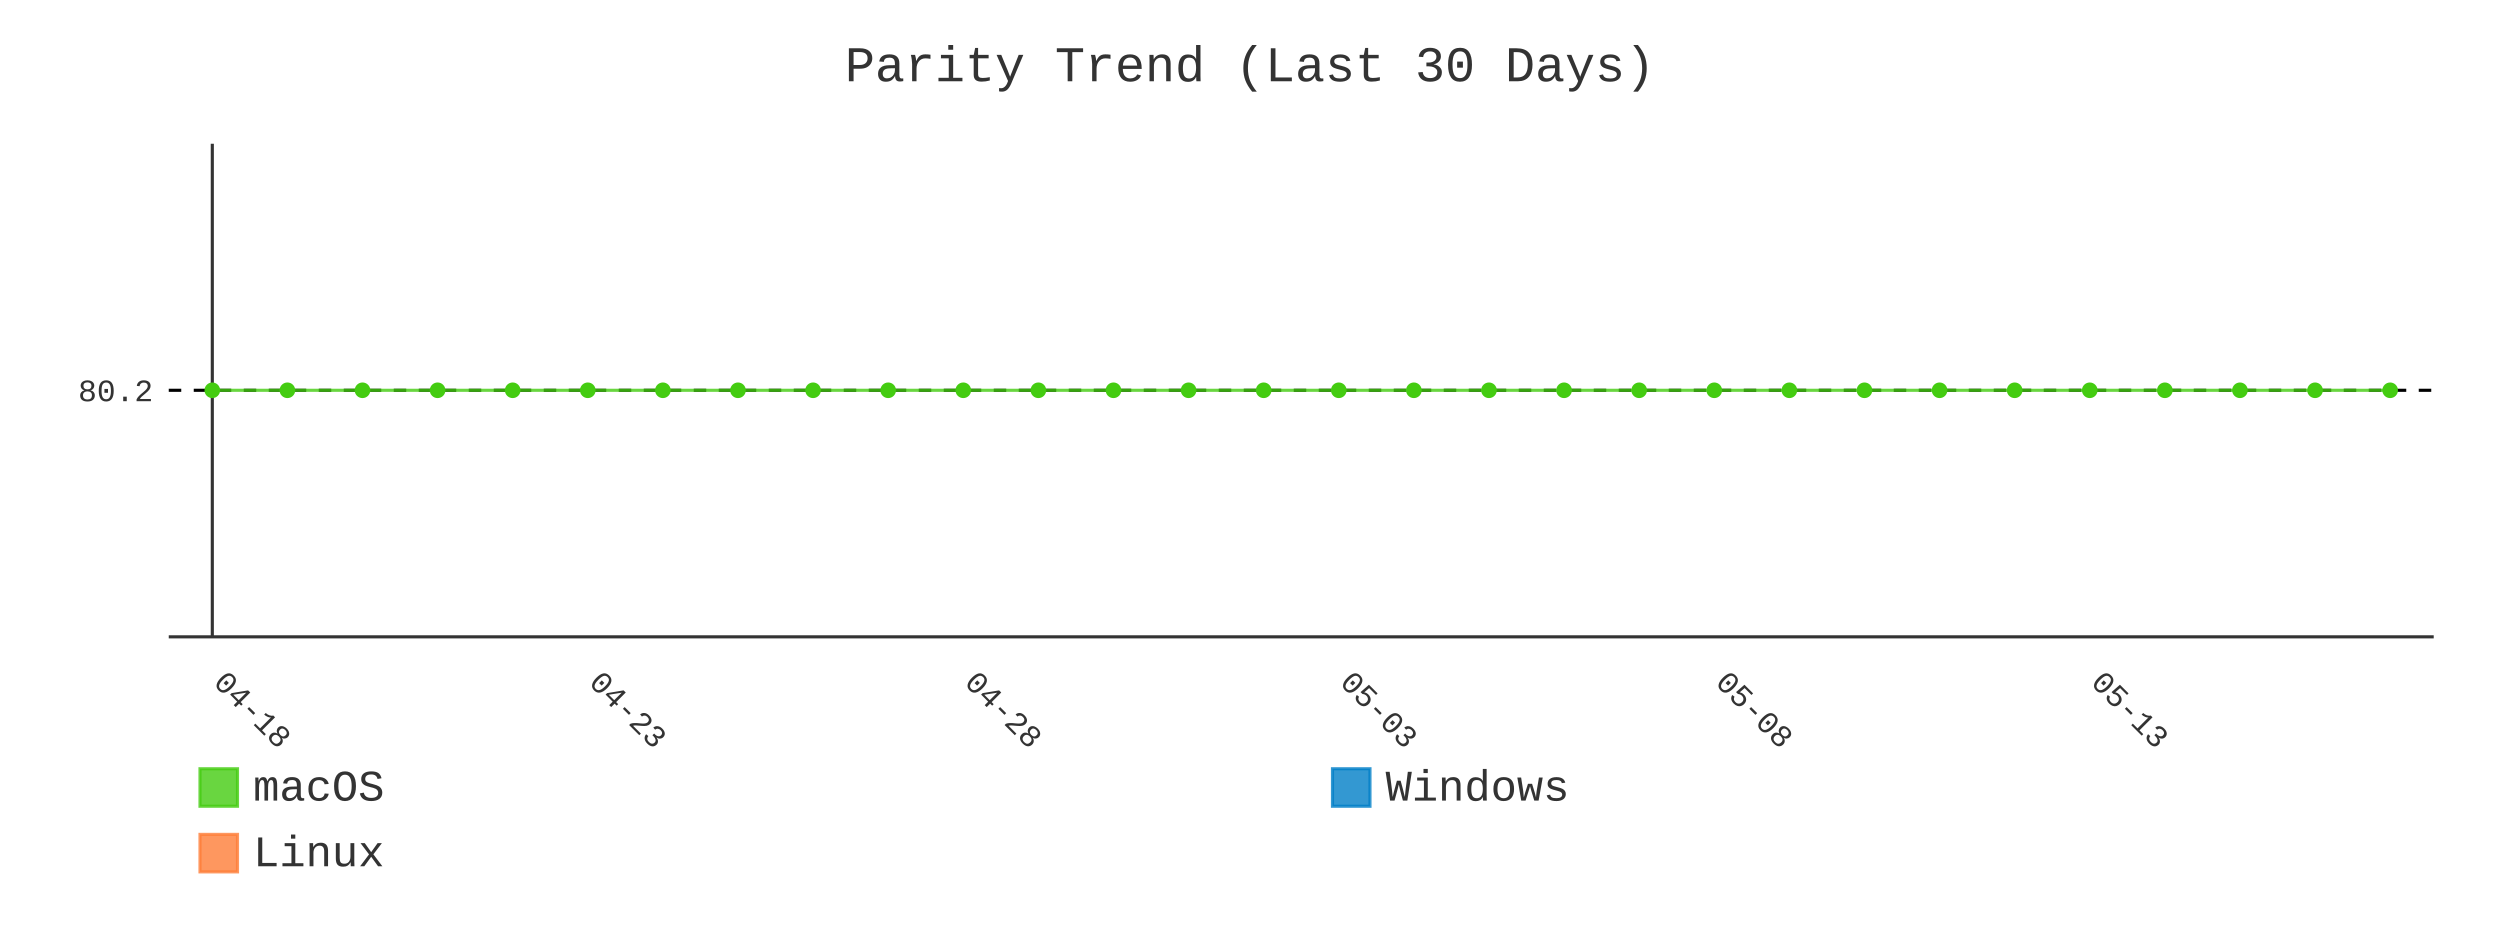
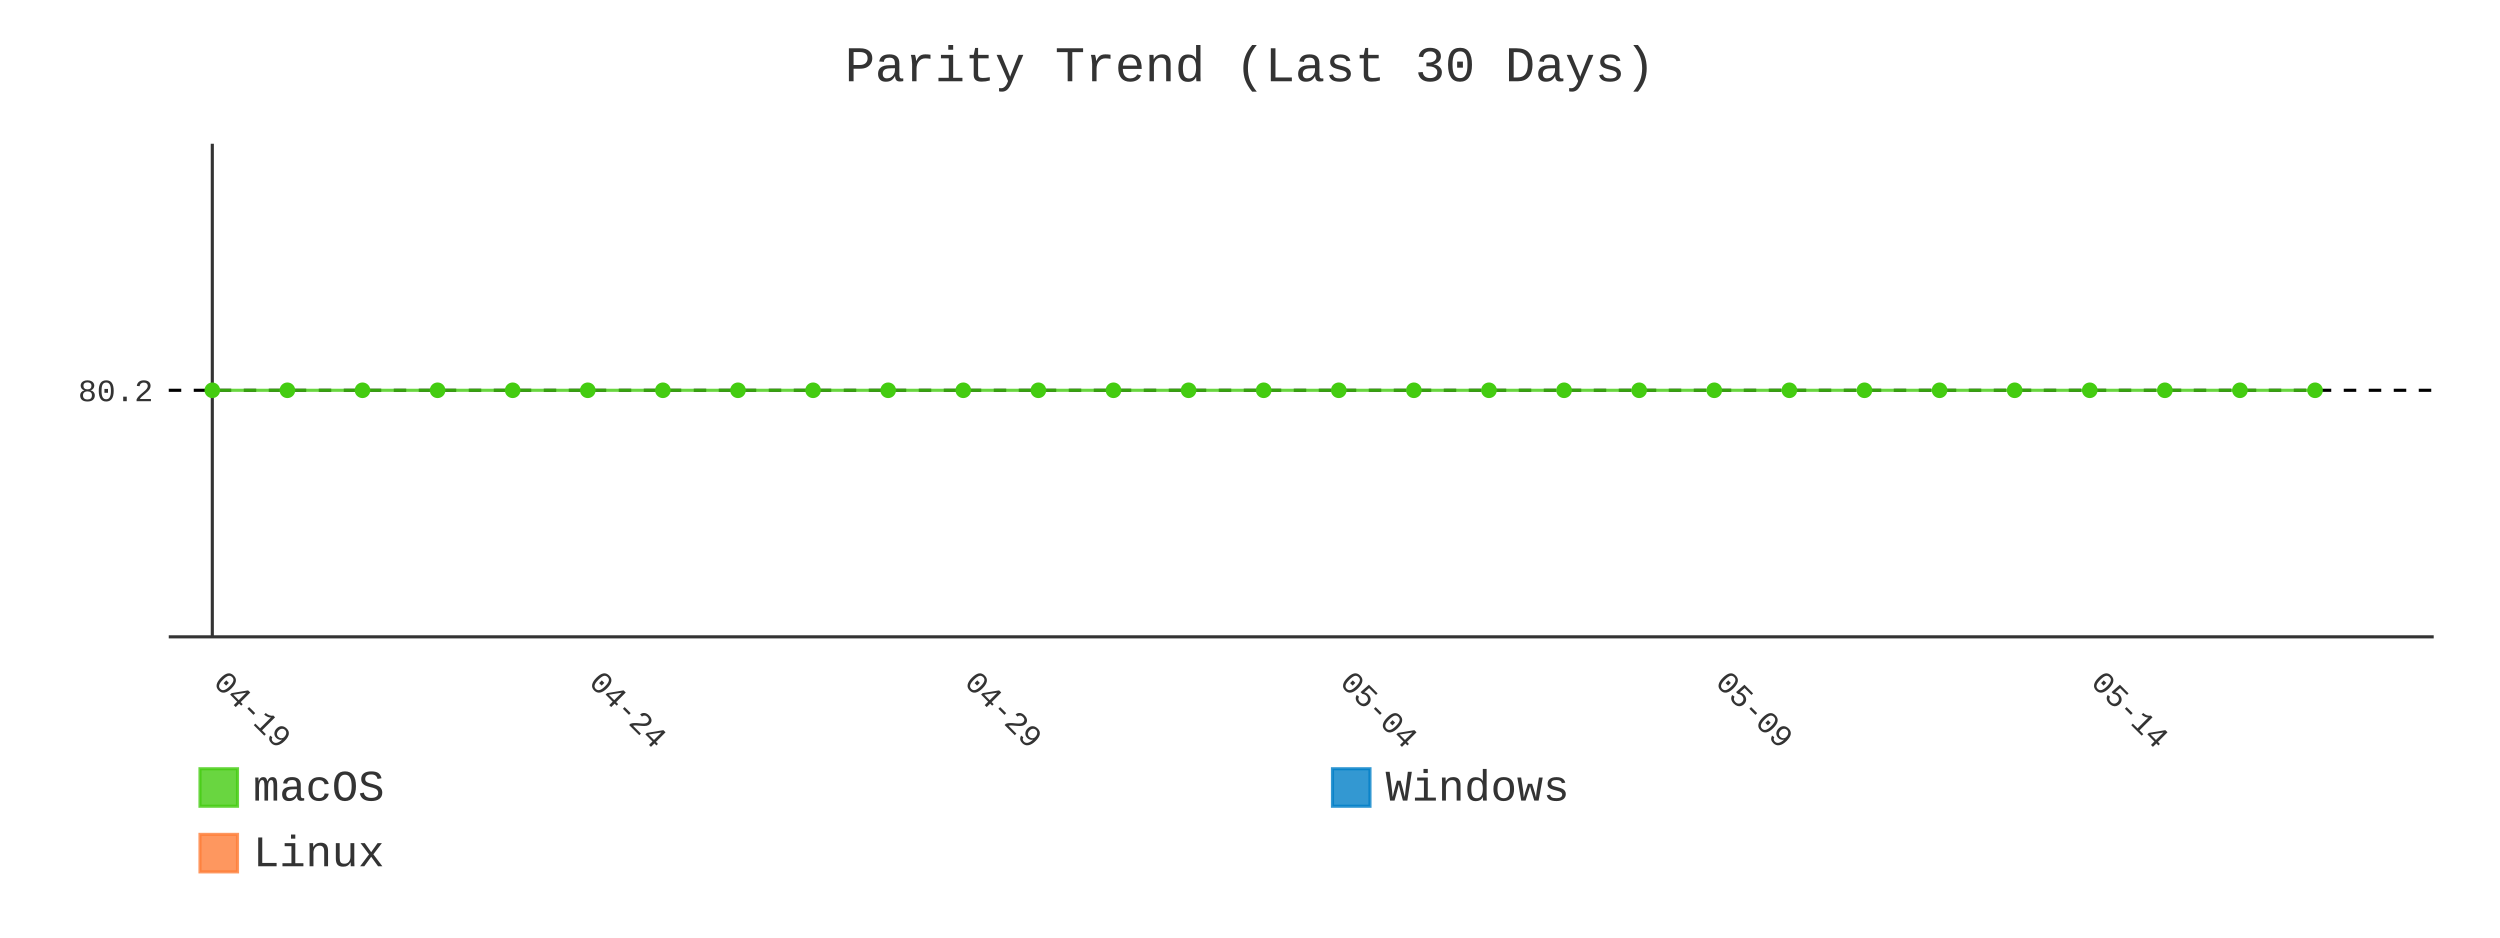
- <svg xmlns="http://www.w3.org/2000/svg" id="chart-f453ca54-f6c9-4de0-8ae1-36b5f6108fc5" class="pygal-chart" viewBox="0 0 800 300">
+ <svg xmlns="http://www.w3.org/2000/svg" id="chart-a26962d7-6540-48a5-98c4-f60186c50a27" class="pygal-chart" viewBox="0 0 800 300">
  <defs>
-     <style type="text/css">#chart-f453ca54-f6c9-4de0-8ae1-36b5f6108fc5{-webkit-user-select:none;-webkit-font-smoothing:antialiased;font-family:Consolas,"Liberation Mono",Menlo,Courier,monospace}#chart-f453ca54-f6c9-4de0-8ae1-36b5f6108fc5 .title{font-family:Consolas,"Liberation Mono",Menlo,Courier,monospace;font-size:16px}#chart-f453ca54-f6c9-4de0-8ae1-36b5f6108fc5 .legends .legend text{font-family:Consolas,"Liberation Mono",Menlo,Courier,monospace;font-size:14px}#chart-f453ca54-f6c9-4de0-8ae1-36b5f6108fc5 .axis text{font-family:Consolas,"Liberation Mono",Menlo,Courier,monospace;font-size:10px}#chart-f453ca54-f6c9-4de0-8ae1-36b5f6108fc5 .axis text.major{font-family:Consolas,"Liberation Mono",Menlo,Courier,monospace;font-size:10px}#chart-f453ca54-f6c9-4de0-8ae1-36b5f6108fc5 .text-overlay text.value{font-family:Consolas,"Liberation Mono",Menlo,Courier,monospace;font-size:16px}#chart-f453ca54-f6c9-4de0-8ae1-36b5f6108fc5 .text-overlay text.label{font-family:Consolas,"Liberation Mono",Menlo,Courier,monospace;font-size:10px}#chart-f453ca54-f6c9-4de0-8ae1-36b5f6108fc5 .tooltip{font-family:Consolas,"Liberation Mono",Menlo,Courier,monospace;font-size:14px}#chart-f453ca54-f6c9-4de0-8ae1-36b5f6108fc5 text.no_data{font-family:Consolas,"Liberation Mono",Menlo,Courier,monospace;font-size:64px}
- #chart-f453ca54-f6c9-4de0-8ae1-36b5f6108fc5{background-color:transparent}#chart-f453ca54-f6c9-4de0-8ae1-36b5f6108fc5 path,#chart-f453ca54-f6c9-4de0-8ae1-36b5f6108fc5 line,#chart-f453ca54-f6c9-4de0-8ae1-36b5f6108fc5 rect,#chart-f453ca54-f6c9-4de0-8ae1-36b5f6108fc5 circle{-webkit-transition:400ms;-moz-transition:400ms;transition:400ms}#chart-f453ca54-f6c9-4de0-8ae1-36b5f6108fc5 .graph &gt; .background{fill:transparent}#chart-f453ca54-f6c9-4de0-8ae1-36b5f6108fc5 .plot &gt; .background{fill:transparent}#chart-f453ca54-f6c9-4de0-8ae1-36b5f6108fc5 .graph{fill:#333}#chart-f453ca54-f6c9-4de0-8ae1-36b5f6108fc5 text.no_data{fill:#333}#chart-f453ca54-f6c9-4de0-8ae1-36b5f6108fc5 .title{fill:#333}#chart-f453ca54-f6c9-4de0-8ae1-36b5f6108fc5 .legends .legend text{fill:#333}#chart-f453ca54-f6c9-4de0-8ae1-36b5f6108fc5 .legends .legend:hover text{fill:#333}#chart-f453ca54-f6c9-4de0-8ae1-36b5f6108fc5 .axis .line{stroke:#333}#chart-f453ca54-f6c9-4de0-8ae1-36b5f6108fc5 .axis .guide.line{stroke:#666}#chart-f453ca54-f6c9-4de0-8ae1-36b5f6108fc5 .axis .major.line{stroke:#333}#chart-f453ca54-f6c9-4de0-8ae1-36b5f6108fc5 .axis text.major{fill:#333}#chart-f453ca54-f6c9-4de0-8ae1-36b5f6108fc5 .axis.y .guides:hover .guide.line,#chart-f453ca54-f6c9-4de0-8ae1-36b5f6108fc5 .line-graph .axis.x .guides:hover .guide.line,#chart-f453ca54-f6c9-4de0-8ae1-36b5f6108fc5 .stackedline-graph .axis.x .guides:hover .guide.line,#chart-f453ca54-f6c9-4de0-8ae1-36b5f6108fc5 .xy-graph .axis.x .guides:hover .guide.line{stroke:#333}#chart-f453ca54-f6c9-4de0-8ae1-36b5f6108fc5 .axis .guides:hover text{fill:#333}#chart-f453ca54-f6c9-4de0-8ae1-36b5f6108fc5 .reactive{fill-opacity:.8;stroke-opacity:.8;stroke-width:1}#chart-f453ca54-f6c9-4de0-8ae1-36b5f6108fc5 .ci{stroke:#333}#chart-f453ca54-f6c9-4de0-8ae1-36b5f6108fc5 .reactive.active,#chart-f453ca54-f6c9-4de0-8ae1-36b5f6108fc5 .active .reactive{fill-opacity:.9;stroke-opacity:.9;stroke-width:4}#chart-f453ca54-f6c9-4de0-8ae1-36b5f6108fc5 .ci .reactive.active{stroke-width:1.5}#chart-f453ca54-f6c9-4de0-8ae1-36b5f6108fc5 .series text{fill:#333}#chart-f453ca54-f6c9-4de0-8ae1-36b5f6108fc5 .tooltip rect{fill:transparent;stroke:#333;-webkit-transition:opacity 400ms;-moz-transition:opacity 400ms;transition:opacity 400ms}#chart-f453ca54-f6c9-4de0-8ae1-36b5f6108fc5 .tooltip .label{fill:#333}#chart-f453ca54-f6c9-4de0-8ae1-36b5f6108fc5 .tooltip .label{fill:#333}#chart-f453ca54-f6c9-4de0-8ae1-36b5f6108fc5 .tooltip .legend{font-size:.8em;fill:#666}#chart-f453ca54-f6c9-4de0-8ae1-36b5f6108fc5 .tooltip .x_label{font-size:.6em;fill:#333}#chart-f453ca54-f6c9-4de0-8ae1-36b5f6108fc5 .tooltip .xlink{font-size:.5em;text-decoration:underline}#chart-f453ca54-f6c9-4de0-8ae1-36b5f6108fc5 .tooltip .value{font-size:1.5em}#chart-f453ca54-f6c9-4de0-8ae1-36b5f6108fc5 .bound{font-size:.5em}#chart-f453ca54-f6c9-4de0-8ae1-36b5f6108fc5 .max-value{font-size:.75em;fill:#666}#chart-f453ca54-f6c9-4de0-8ae1-36b5f6108fc5 .map-element{fill:transparent;stroke:#666 !important}#chart-f453ca54-f6c9-4de0-8ae1-36b5f6108fc5 .map-element .reactive{fill-opacity:inherit;stroke-opacity:inherit}#chart-f453ca54-f6c9-4de0-8ae1-36b5f6108fc5 .color-0,#chart-f453ca54-f6c9-4de0-8ae1-36b5f6108fc5 .color-0 a:visited{stroke:#4c1;fill:#4c1}#chart-f453ca54-f6c9-4de0-8ae1-36b5f6108fc5 .color-1,#chart-f453ca54-f6c9-4de0-8ae1-36b5f6108fc5 .color-1 a:visited{stroke:#007ec6;fill:#007ec6}#chart-f453ca54-f6c9-4de0-8ae1-36b5f6108fc5 .color-2,#chart-f453ca54-f6c9-4de0-8ae1-36b5f6108fc5 .color-2 a:visited{stroke:#fe7d37;fill:#fe7d37}#chart-f453ca54-f6c9-4de0-8ae1-36b5f6108fc5 .text-overlay .color-0 text{fill:black}#chart-f453ca54-f6c9-4de0-8ae1-36b5f6108fc5 .text-overlay .color-1 text{fill:black}#chart-f453ca54-f6c9-4de0-8ae1-36b5f6108fc5 .text-overlay .color-2 text{fill:black}#chart-f453ca54-f6c9-4de0-8ae1-36b5f6108fc5 .series{stroke-width:2}#chart-f453ca54-f6c9-4de0-8ae1-36b5f6108fc5 .series.serie-0{stroke-width:2}#chart-f453ca54-f6c9-4de0-8ae1-36b5f6108fc5 .series.serie-1{stroke-width:2}#chart-f453ca54-f6c9-4de0-8ae1-36b5f6108fc5 .series.serie-2{stroke-width:2}
- #chart-f453ca54-f6c9-4de0-8ae1-36b5f6108fc5 text.no_data{text-anchor:middle}#chart-f453ca54-f6c9-4de0-8ae1-36b5f6108fc5 .guide.line{fill:none}#chart-f453ca54-f6c9-4de0-8ae1-36b5f6108fc5 .centered{text-anchor:middle}#chart-f453ca54-f6c9-4de0-8ae1-36b5f6108fc5 .title{text-anchor:middle}#chart-f453ca54-f6c9-4de0-8ae1-36b5f6108fc5 .legends .legend text{fill-opacity:1}#chart-f453ca54-f6c9-4de0-8ae1-36b5f6108fc5 .axis.x text{text-anchor:middle}#chart-f453ca54-f6c9-4de0-8ae1-36b5f6108fc5 .axis.x:not(.web) text[transform]{text-anchor:start}#chart-f453ca54-f6c9-4de0-8ae1-36b5f6108fc5 .axis.x:not(.web) text[transform].backwards{text-anchor:end}#chart-f453ca54-f6c9-4de0-8ae1-36b5f6108fc5 .axis.y text{text-anchor:end}#chart-f453ca54-f6c9-4de0-8ae1-36b5f6108fc5 .axis.y text[transform].backwards{text-anchor:start}#chart-f453ca54-f6c9-4de0-8ae1-36b5f6108fc5 .axis.y2 text{text-anchor:start}#chart-f453ca54-f6c9-4de0-8ae1-36b5f6108fc5 .axis.y2 text[transform].backwards{text-anchor:end}#chart-f453ca54-f6c9-4de0-8ae1-36b5f6108fc5 .axis .guide.line{stroke-dasharray:4,4;stroke:black}#chart-f453ca54-f6c9-4de0-8ae1-36b5f6108fc5 .axis .major.guide.line{stroke-dasharray:6,6;stroke:black}#chart-f453ca54-f6c9-4de0-8ae1-36b5f6108fc5 .horizontal .axis.y .guide.line,#chart-f453ca54-f6c9-4de0-8ae1-36b5f6108fc5 .horizontal .axis.y2 .guide.line,#chart-f453ca54-f6c9-4de0-8ae1-36b5f6108fc5 .vertical .axis.x .guide.line{opacity:0}#chart-f453ca54-f6c9-4de0-8ae1-36b5f6108fc5 .horizontal .axis.always_show .guide.line,#chart-f453ca54-f6c9-4de0-8ae1-36b5f6108fc5 .vertical .axis.always_show .guide.line{opacity:1 !important}#chart-f453ca54-f6c9-4de0-8ae1-36b5f6108fc5 .axis.y .guides:hover .guide.line,#chart-f453ca54-f6c9-4de0-8ae1-36b5f6108fc5 .axis.y2 .guides:hover .guide.line,#chart-f453ca54-f6c9-4de0-8ae1-36b5f6108fc5 .axis.x .guides:hover .guide.line{opacity:1}#chart-f453ca54-f6c9-4de0-8ae1-36b5f6108fc5 .axis .guides:hover text{opacity:1}#chart-f453ca54-f6c9-4de0-8ae1-36b5f6108fc5 .nofill{fill:none}#chart-f453ca54-f6c9-4de0-8ae1-36b5f6108fc5 .subtle-fill{fill-opacity:.2}#chart-f453ca54-f6c9-4de0-8ae1-36b5f6108fc5 .dot{stroke-width:1px;fill-opacity:1;stroke-opacity:1}#chart-f453ca54-f6c9-4de0-8ae1-36b5f6108fc5 .dot.active{stroke-width:5px}#chart-f453ca54-f6c9-4de0-8ae1-36b5f6108fc5 .dot.negative{fill:transparent}#chart-f453ca54-f6c9-4de0-8ae1-36b5f6108fc5 text,#chart-f453ca54-f6c9-4de0-8ae1-36b5f6108fc5 tspan{stroke:none !important}#chart-f453ca54-f6c9-4de0-8ae1-36b5f6108fc5 .series text.active{opacity:1}#chart-f453ca54-f6c9-4de0-8ae1-36b5f6108fc5 .tooltip rect{fill-opacity:.95;stroke-width:.5}#chart-f453ca54-f6c9-4de0-8ae1-36b5f6108fc5 .tooltip text{fill-opacity:1}#chart-f453ca54-f6c9-4de0-8ae1-36b5f6108fc5 .showable{visibility:hidden}#chart-f453ca54-f6c9-4de0-8ae1-36b5f6108fc5 .showable.shown{visibility:visible}#chart-f453ca54-f6c9-4de0-8ae1-36b5f6108fc5 .gauge-background{fill:rgba(229,229,229,1);stroke:none}#chart-f453ca54-f6c9-4de0-8ae1-36b5f6108fc5 .bg-lines{stroke:transparent;stroke-width:2px}</style>
+     <style type="text/css">#chart-a26962d7-6540-48a5-98c4-f60186c50a27{-webkit-user-select:none;-webkit-font-smoothing:antialiased;font-family:Consolas,"Liberation Mono",Menlo,Courier,monospace}#chart-a26962d7-6540-48a5-98c4-f60186c50a27 .title{font-family:Consolas,"Liberation Mono",Menlo,Courier,monospace;font-size:16px}#chart-a26962d7-6540-48a5-98c4-f60186c50a27 .legends .legend text{font-family:Consolas,"Liberation Mono",Menlo,Courier,monospace;font-size:14px}#chart-a26962d7-6540-48a5-98c4-f60186c50a27 .axis text{font-family:Consolas,"Liberation Mono",Menlo,Courier,monospace;font-size:10px}#chart-a26962d7-6540-48a5-98c4-f60186c50a27 .axis text.major{font-family:Consolas,"Liberation Mono",Menlo,Courier,monospace;font-size:10px}#chart-a26962d7-6540-48a5-98c4-f60186c50a27 .text-overlay text.value{font-family:Consolas,"Liberation Mono",Menlo,Courier,monospace;font-size:16px}#chart-a26962d7-6540-48a5-98c4-f60186c50a27 .text-overlay text.label{font-family:Consolas,"Liberation Mono",Menlo,Courier,monospace;font-size:10px}#chart-a26962d7-6540-48a5-98c4-f60186c50a27 .tooltip{font-family:Consolas,"Liberation Mono",Menlo,Courier,monospace;font-size:14px}#chart-a26962d7-6540-48a5-98c4-f60186c50a27 text.no_data{font-family:Consolas,"Liberation Mono",Menlo,Courier,monospace;font-size:64px}
+ #chart-a26962d7-6540-48a5-98c4-f60186c50a27{background-color:transparent}#chart-a26962d7-6540-48a5-98c4-f60186c50a27 path,#chart-a26962d7-6540-48a5-98c4-f60186c50a27 line,#chart-a26962d7-6540-48a5-98c4-f60186c50a27 rect,#chart-a26962d7-6540-48a5-98c4-f60186c50a27 circle{-webkit-transition:400ms;-moz-transition:400ms;transition:400ms}#chart-a26962d7-6540-48a5-98c4-f60186c50a27 .graph &gt; .background{fill:transparent}#chart-a26962d7-6540-48a5-98c4-f60186c50a27 .plot &gt; .background{fill:transparent}#chart-a26962d7-6540-48a5-98c4-f60186c50a27 .graph{fill:#333}#chart-a26962d7-6540-48a5-98c4-f60186c50a27 text.no_data{fill:#333}#chart-a26962d7-6540-48a5-98c4-f60186c50a27 .title{fill:#333}#chart-a26962d7-6540-48a5-98c4-f60186c50a27 .legends .legend text{fill:#333}#chart-a26962d7-6540-48a5-98c4-f60186c50a27 .legends .legend:hover text{fill:#333}#chart-a26962d7-6540-48a5-98c4-f60186c50a27 .axis .line{stroke:#333}#chart-a26962d7-6540-48a5-98c4-f60186c50a27 .axis .guide.line{stroke:#666}#chart-a26962d7-6540-48a5-98c4-f60186c50a27 .axis .major.line{stroke:#333}#chart-a26962d7-6540-48a5-98c4-f60186c50a27 .axis text.major{fill:#333}#chart-a26962d7-6540-48a5-98c4-f60186c50a27 .axis.y .guides:hover .guide.line,#chart-a26962d7-6540-48a5-98c4-f60186c50a27 .line-graph .axis.x .guides:hover .guide.line,#chart-a26962d7-6540-48a5-98c4-f60186c50a27 .stackedline-graph .axis.x .guides:hover .guide.line,#chart-a26962d7-6540-48a5-98c4-f60186c50a27 .xy-graph .axis.x .guides:hover .guide.line{stroke:#333}#chart-a26962d7-6540-48a5-98c4-f60186c50a27 .axis .guides:hover text{fill:#333}#chart-a26962d7-6540-48a5-98c4-f60186c50a27 .reactive{fill-opacity:.8;stroke-opacity:.8;stroke-width:1}#chart-a26962d7-6540-48a5-98c4-f60186c50a27 .ci{stroke:#333}#chart-a26962d7-6540-48a5-98c4-f60186c50a27 .reactive.active,#chart-a26962d7-6540-48a5-98c4-f60186c50a27 .active .reactive{fill-opacity:.9;stroke-opacity:.9;stroke-width:4}#chart-a26962d7-6540-48a5-98c4-f60186c50a27 .ci .reactive.active{stroke-width:1.5}#chart-a26962d7-6540-48a5-98c4-f60186c50a27 .series text{fill:#333}#chart-a26962d7-6540-48a5-98c4-f60186c50a27 .tooltip rect{fill:transparent;stroke:#333;-webkit-transition:opacity 400ms;-moz-transition:opacity 400ms;transition:opacity 400ms}#chart-a26962d7-6540-48a5-98c4-f60186c50a27 .tooltip .label{fill:#333}#chart-a26962d7-6540-48a5-98c4-f60186c50a27 .tooltip .label{fill:#333}#chart-a26962d7-6540-48a5-98c4-f60186c50a27 .tooltip .legend{font-size:.8em;fill:#666}#chart-a26962d7-6540-48a5-98c4-f60186c50a27 .tooltip .x_label{font-size:.6em;fill:#333}#chart-a26962d7-6540-48a5-98c4-f60186c50a27 .tooltip .xlink{font-size:.5em;text-decoration:underline}#chart-a26962d7-6540-48a5-98c4-f60186c50a27 .tooltip .value{font-size:1.5em}#chart-a26962d7-6540-48a5-98c4-f60186c50a27 .bound{font-size:.5em}#chart-a26962d7-6540-48a5-98c4-f60186c50a27 .max-value{font-size:.75em;fill:#666}#chart-a26962d7-6540-48a5-98c4-f60186c50a27 .map-element{fill:transparent;stroke:#666 !important}#chart-a26962d7-6540-48a5-98c4-f60186c50a27 .map-element .reactive{fill-opacity:inherit;stroke-opacity:inherit}#chart-a26962d7-6540-48a5-98c4-f60186c50a27 .color-0,#chart-a26962d7-6540-48a5-98c4-f60186c50a27 .color-0 a:visited{stroke:#4c1;fill:#4c1}#chart-a26962d7-6540-48a5-98c4-f60186c50a27 .color-1,#chart-a26962d7-6540-48a5-98c4-f60186c50a27 .color-1 a:visited{stroke:#007ec6;fill:#007ec6}#chart-a26962d7-6540-48a5-98c4-f60186c50a27 .color-2,#chart-a26962d7-6540-48a5-98c4-f60186c50a27 .color-2 a:visited{stroke:#fe7d37;fill:#fe7d37}#chart-a26962d7-6540-48a5-98c4-f60186c50a27 .text-overlay .color-0 text{fill:black}#chart-a26962d7-6540-48a5-98c4-f60186c50a27 .text-overlay .color-1 text{fill:black}#chart-a26962d7-6540-48a5-98c4-f60186c50a27 .text-overlay .color-2 text{fill:black}#chart-a26962d7-6540-48a5-98c4-f60186c50a27 .series{stroke-width:2}#chart-a26962d7-6540-48a5-98c4-f60186c50a27 .series.serie-0{stroke-width:2}#chart-a26962d7-6540-48a5-98c4-f60186c50a27 .series.serie-1{stroke-width:2}#chart-a26962d7-6540-48a5-98c4-f60186c50a27 .series.serie-2{stroke-width:2}
+ #chart-a26962d7-6540-48a5-98c4-f60186c50a27 text.no_data{text-anchor:middle}#chart-a26962d7-6540-48a5-98c4-f60186c50a27 .guide.line{fill:none}#chart-a26962d7-6540-48a5-98c4-f60186c50a27 .centered{text-anchor:middle}#chart-a26962d7-6540-48a5-98c4-f60186c50a27 .title{text-anchor:middle}#chart-a26962d7-6540-48a5-98c4-f60186c50a27 .legends .legend text{fill-opacity:1}#chart-a26962d7-6540-48a5-98c4-f60186c50a27 .axis.x text{text-anchor:middle}#chart-a26962d7-6540-48a5-98c4-f60186c50a27 .axis.x:not(.web) text[transform]{text-anchor:start}#chart-a26962d7-6540-48a5-98c4-f60186c50a27 .axis.x:not(.web) text[transform].backwards{text-anchor:end}#chart-a26962d7-6540-48a5-98c4-f60186c50a27 .axis.y text{text-anchor:end}#chart-a26962d7-6540-48a5-98c4-f60186c50a27 .axis.y text[transform].backwards{text-anchor:start}#chart-a26962d7-6540-48a5-98c4-f60186c50a27 .axis.y2 text{text-anchor:start}#chart-a26962d7-6540-48a5-98c4-f60186c50a27 .axis.y2 text[transform].backwards{text-anchor:end}#chart-a26962d7-6540-48a5-98c4-f60186c50a27 .axis .guide.line{stroke-dasharray:4,4;stroke:black}#chart-a26962d7-6540-48a5-98c4-f60186c50a27 .axis .major.guide.line{stroke-dasharray:6,6;stroke:black}#chart-a26962d7-6540-48a5-98c4-f60186c50a27 .horizontal .axis.y .guide.line,#chart-a26962d7-6540-48a5-98c4-f60186c50a27 .horizontal .axis.y2 .guide.line,#chart-a26962d7-6540-48a5-98c4-f60186c50a27 .vertical .axis.x .guide.line{opacity:0}#chart-a26962d7-6540-48a5-98c4-f60186c50a27 .horizontal .axis.always_show .guide.line,#chart-a26962d7-6540-48a5-98c4-f60186c50a27 .vertical .axis.always_show .guide.line{opacity:1 !important}#chart-a26962d7-6540-48a5-98c4-f60186c50a27 .axis.y .guides:hover .guide.line,#chart-a26962d7-6540-48a5-98c4-f60186c50a27 .axis.y2 .guides:hover .guide.line,#chart-a26962d7-6540-48a5-98c4-f60186c50a27 .axis.x .guides:hover .guide.line{opacity:1}#chart-a26962d7-6540-48a5-98c4-f60186c50a27 .axis .guides:hover text{opacity:1}#chart-a26962d7-6540-48a5-98c4-f60186c50a27 .nofill{fill:none}#chart-a26962d7-6540-48a5-98c4-f60186c50a27 .subtle-fill{fill-opacity:.2}#chart-a26962d7-6540-48a5-98c4-f60186c50a27 .dot{stroke-width:1px;fill-opacity:1;stroke-opacity:1}#chart-a26962d7-6540-48a5-98c4-f60186c50a27 .dot.active{stroke-width:5px}#chart-a26962d7-6540-48a5-98c4-f60186c50a27 .dot.negative{fill:transparent}#chart-a26962d7-6540-48a5-98c4-f60186c50a27 text,#chart-a26962d7-6540-48a5-98c4-f60186c50a27 tspan{stroke:none !important}#chart-a26962d7-6540-48a5-98c4-f60186c50a27 .series text.active{opacity:1}#chart-a26962d7-6540-48a5-98c4-f60186c50a27 .tooltip rect{fill-opacity:.95;stroke-width:.5}#chart-a26962d7-6540-48a5-98c4-f60186c50a27 .tooltip text{fill-opacity:1}#chart-a26962d7-6540-48a5-98c4-f60186c50a27 .showable{visibility:hidden}#chart-a26962d7-6540-48a5-98c4-f60186c50a27 .showable.shown{visibility:visible}#chart-a26962d7-6540-48a5-98c4-f60186c50a27 .gauge-background{fill:rgba(229,229,229,1);stroke:none}#chart-a26962d7-6540-48a5-98c4-f60186c50a27 .bg-lines{stroke:transparent;stroke-width:2px}</style>
  </defs>
  <g class="graph line-graph vertical">
    <rect x="0" y="0" width="800" height="300" class="background" />
    <g transform="translate(54, 46)" class="plot">
      <rect x="0" y="0" width="724.787" height="157.787" class="background" />
      <g class="axis y always_show">
        <path d="M0 157.787 h724.787" class="line" />
        <g class="guides">
          <path d="M0 78.893 h724.787" class="guide line" />
          <text x="-5" y="82.393" class="">80.2</text>
        </g>
      </g>
      <g class="axis x">
        <g class="guides">
          <path d="M13.938 0 v157.787" class="major line" />
-           <text x="13.938" y="172.787" class="major" transform="rotate(45 13.93821 172.7868)">04-18</text>
+           <text x="13.938" y="172.787" class="major" transform="rotate(45 13.93821 172.7868)">04-19</text>
        </g>
        <g class="guides">
          <path d="M134.095 0 v157.787" class="major guide line" />
-           <text x="134.095" y="172.787" class="major" transform="rotate(45 134.0952 172.7868)">04-23</text>
+           <text x="134.095" y="172.787" class="major" transform="rotate(45 134.0952 172.7868)">04-24</text>
        </g>
        <g class="guides">
          <path d="M254.252 0 v157.787" class="major guide line" />
-           <text x="254.252" y="172.787" class="major" transform="rotate(45 254.2521 172.7868)">04-28</text>
+           <text x="254.252" y="172.787" class="major" transform="rotate(45 254.2521 172.7868)">04-29</text>
        </g>
        <g class="guides">
          <path d="M374.409 0 v157.787" class="major guide line" />
-           <text x="374.409" y="172.787" class="major" transform="rotate(45 374.4091 172.7868)">05-03</text>
+           <text x="374.409" y="172.787" class="major" transform="rotate(45 374.4091 172.7868)">05-04</text>
        </g>
        <g class="guides">
          <path d="M494.566 0 v157.787" class="major guide line" />
-           <text x="494.566" y="172.787" class="major" transform="rotate(45 494.5661 172.7868)">05-08</text>
+           <text x="494.566" y="172.787" class="major" transform="rotate(45 494.5661 172.7868)">05-09</text>
        </g>
        <g class="guides">
          <path d="M614.723 0 v157.787" class="major guide line" />
-           <text x="614.723" y="172.787" class="major" transform="rotate(45 614.723 172.7868)">05-13</text>
+           <text x="614.723" y="172.787" class="major" transform="rotate(45 614.723 172.7868)">05-14</text>
        </g>
      </g>
      <g class="series serie-0 color-0">
-         <path d="M13.938 78.893 L37.97 78.893 62.001 78.893 86.032 78.893 110.064 78.893 134.095 78.893 158.127 78.893 182.158 78.893 206.189 78.893 230.221 78.893 254.252 78.893 278.284 78.893 302.315 78.893 326.346 78.893 350.378 78.893 374.409 78.893 398.44 78.893 422.472 78.893 446.503 78.893 470.535 78.893 494.566 78.893 518.597 78.893 542.629 78.893 566.66 78.893 590.692 78.893 614.723 78.893 638.754 78.893 662.786 78.893 686.817 78.893 710.849 78.893" class="line reactive nofill" />
+         <path d="M13.938 78.893 L37.97 78.893 62.001 78.893 86.032 78.893 110.064 78.893 134.095 78.893 158.127 78.893 182.158 78.893 206.189 78.893 230.221 78.893 254.252 78.893 278.284 78.893 302.315 78.893 326.346 78.893 350.378 78.893 374.409 78.893 398.44 78.893 422.472 78.893 446.503 78.893 470.535 78.893 494.566 78.893 518.597 78.893 542.629 78.893 566.66 78.893 590.692 78.893 614.723 78.893 638.754 78.893 662.786 78.893 686.817 78.893" class="line reactive nofill" />
      </g>
      <g class="series serie-1 color-1" />
      <g class="series serie-2 color-2" />
    </g>
    <g class="titles">
      <text x="400.0" y="26" class="title plot_title">Parity Trend (Last 30 Days)</text>
    </g>
    <g transform="translate(54, 46)" class="plot overlay">
      <g class="series serie-0 color-0">
        <g class="dots">
          <circle cx="13.938" cy="78.893" r="2" class="dot reactive tooltip-trigger" />
        </g>
        <g class="dots">
          <circle cx="37.97" cy="78.893" r="2" class="dot reactive tooltip-trigger" />
        </g>
        <g class="dots">
          <circle cx="62.001" cy="78.893" r="2" class="dot reactive tooltip-trigger" />
        </g>
        <g class="dots">
          <circle cx="86.032" cy="78.893" r="2" class="dot reactive tooltip-trigger" />
        </g>
        <g class="dots">
          <circle cx="110.064" cy="78.893" r="2" class="dot reactive tooltip-trigger" />
        </g>
        <g class="dots">
          <circle cx="134.095" cy="78.893" r="2" class="dot reactive tooltip-trigger" />
        </g>
        <g class="dots">
          <circle cx="158.127" cy="78.893" r="2" class="dot reactive tooltip-trigger" />
        </g>
        <g class="dots">
          <circle cx="182.158" cy="78.893" r="2" class="dot reactive tooltip-trigger" />
        </g>
        <g class="dots">
          <circle cx="206.189" cy="78.893" r="2" class="dot reactive tooltip-trigger" />
        </g>
        <g class="dots">
          <circle cx="230.221" cy="78.893" r="2" class="dot reactive tooltip-trigger" />
        </g>
        <g class="dots">
          <circle cx="254.252" cy="78.893" r="2" class="dot reactive tooltip-trigger" />
        </g>
        <g class="dots">
          <circle cx="278.284" cy="78.893" r="2" class="dot reactive tooltip-trigger" />
        </g>
        <g class="dots">
          <circle cx="302.315" cy="78.893" r="2" class="dot reactive tooltip-trigger" />
        </g>
        <g class="dots">
          <circle cx="326.346" cy="78.893" r="2" class="dot reactive tooltip-trigger" />
        </g>
        <g class="dots">
          <circle cx="350.378" cy="78.893" r="2" class="dot reactive tooltip-trigger" />
        </g>
        <g class="dots">
          <circle cx="374.409" cy="78.893" r="2" class="dot reactive tooltip-trigger" />
        </g>
        <g class="dots">
          <circle cx="398.44" cy="78.893" r="2" class="dot reactive tooltip-trigger" />
        </g>
        <g class="dots">
          <circle cx="422.472" cy="78.893" r="2" class="dot reactive tooltip-trigger" />
        </g>
        <g class="dots">
          <circle cx="446.503" cy="78.893" r="2" class="dot reactive tooltip-trigger" />
        </g>
        <g class="dots">
          <circle cx="470.535" cy="78.893" r="2" class="dot reactive tooltip-trigger" />
        </g>
        <g class="dots">
          <circle cx="494.566" cy="78.893" r="2" class="dot reactive tooltip-trigger" />
        </g>
        <g class="dots">
          <circle cx="518.597" cy="78.893" r="2" class="dot reactive tooltip-trigger" />
        </g>
        <g class="dots">
          <circle cx="542.629" cy="78.893" r="2" class="dot reactive tooltip-trigger" />
        </g>
        <g class="dots">
          <circle cx="566.66" cy="78.893" r="2" class="dot reactive tooltip-trigger" />
        </g>
        <g class="dots">
          <circle cx="590.692" cy="78.893" r="2" class="dot reactive tooltip-trigger" />
        </g>
        <g class="dots">
          <circle cx="614.723" cy="78.893" r="2" class="dot reactive tooltip-trigger" />
        </g>
        <g class="dots">
          <circle cx="638.754" cy="78.893" r="2" class="dot reactive tooltip-trigger" />
        </g>
        <g class="dots">
          <circle cx="662.786" cy="78.893" r="2" class="dot reactive tooltip-trigger" />
        </g>
        <g class="dots">
          <circle cx="686.817" cy="78.893" r="2" class="dot reactive tooltip-trigger" />
        </g>
-         <g class="dots">
-           <circle cx="710.849" cy="78.893" r="2" class="dot reactive tooltip-trigger" />
-         </g>
      </g>
      <g class="series serie-1 color-1" />
      <g class="series serie-2 color-2" />
    </g>
    <g transform="translate(54, 46)" class="plot text-overlay">
      <g class="series serie-0 color-0" />
      <g class="series serie-1 color-1" />
      <g class="series serie-2 color-2" />
    </g>
    <g transform="translate(54, 46)" class="plot tooltip-overlay">
      <g transform="translate(0 0)" style="opacity: 0" class="tooltip">
        <rect rx="0" ry="0" width="0" height="0" class="tooltip-box" />
        <g class="text" />
      </g>
    </g>
    <g transform="translate(64, 245)" class="legends">
      <g id="activate-serie-0" class="legend reactive activate-serie">
        <rect x="0.0" y="1.0" width="12" height="12" class="color-0 reactive" />
        <text x="17.0" y="11.2">macOS</text>
      </g>
      <g id="activate-serie-1" class="legend reactive activate-serie">
        <rect x="362.393" y="1.0" width="12" height="12" class="color-1 reactive" />
        <text x="379.393" y="11.2">Windows</text>
      </g>
      <g id="activate-serie-2" class="legend reactive activate-serie">
        <rect x="0.0" y="22.0" width="12" height="12" class="color-2 reactive" />
        <text x="17.0" y="32.2">Linux</text>
      </g>
    </g>
  </g>
</svg>
